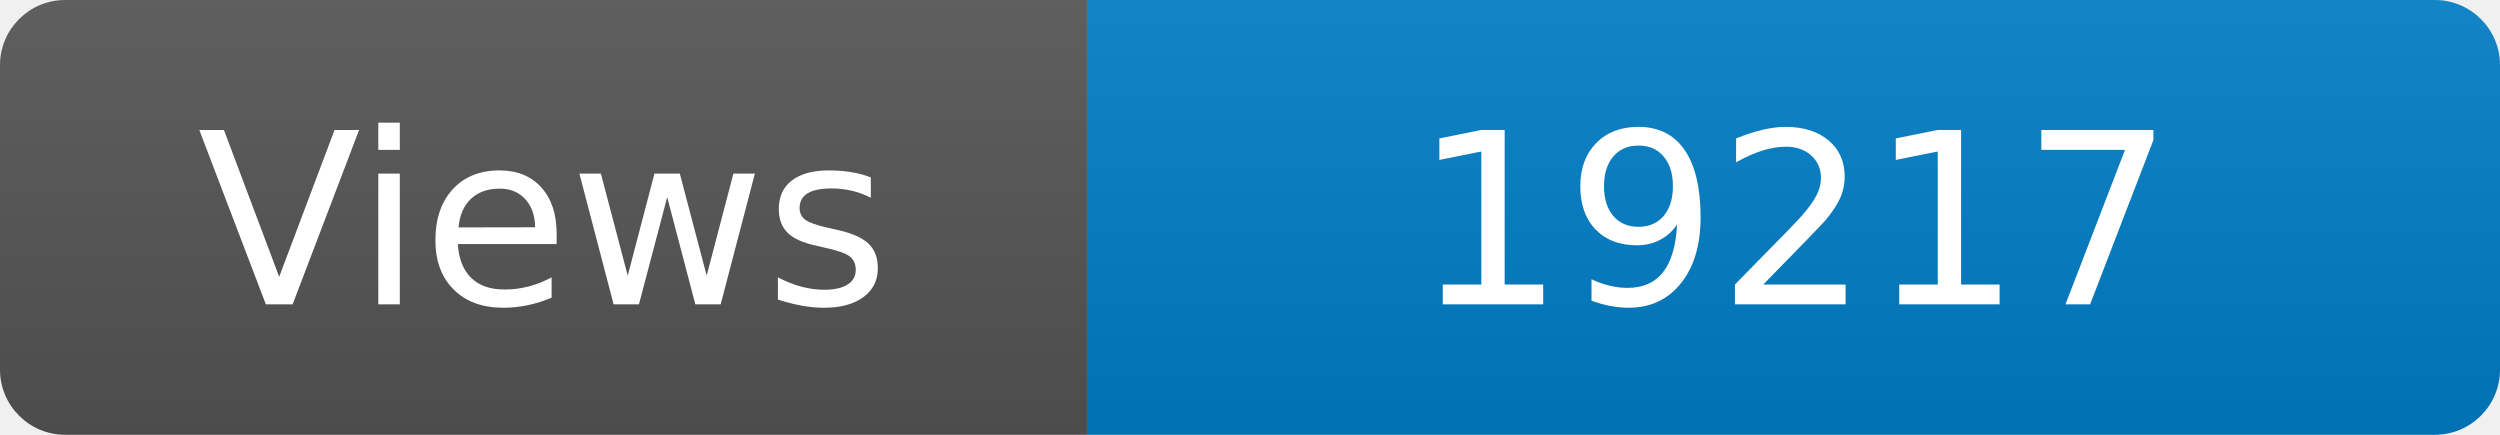
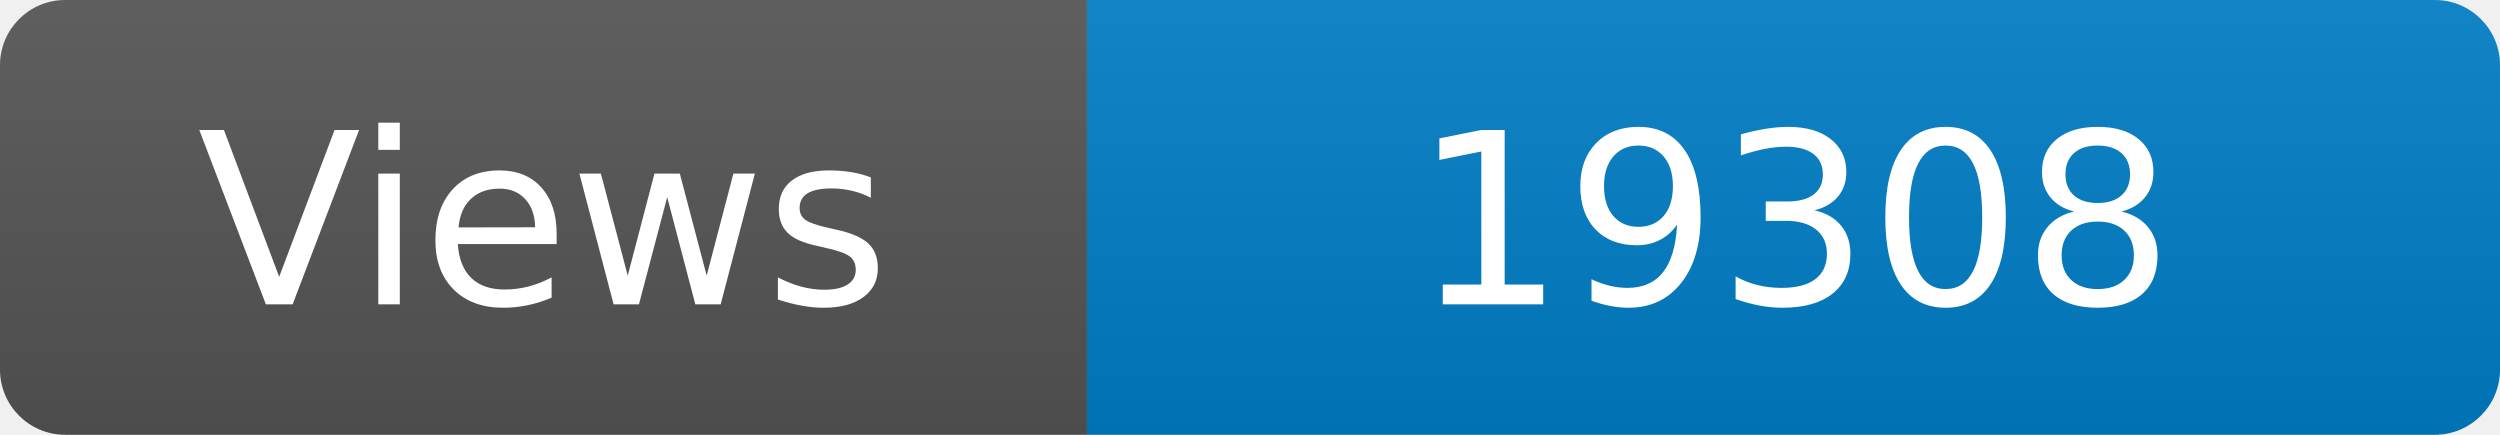
<svg xmlns="http://www.w3.org/2000/svg" width="115" height="20" role="img" aria-label="Maintained?: yes">
  <linearGradient id="s" x2="0" y2="100%">
    <stop offset="0" stop-color="#bbb" stop-opacity=".1" />
    <stop offset="1" stop-opacity=".1" />
  </linearGradient>
  <clipPath id="r">
    <rect width="115" height="20" rx="3" fill="#fff" />
  </clipPath>
  <g clip-path="url(#r)">
    <rect width="50" height="20" fill="#555" />
    <rect x="50" width="160" height="20" fill="#007ec6" />
    <rect width="115" height="20" fill="url(#s)" />
  </g>
  <g fill="#fff" text-anchor="middle" font-family="Verdana,Geneva,DejaVu Sans,sans-serif" font-size="110">
    <text x="250" y="140" transform="scale(.1)" fill="#fff">Views</text>
-     <text x="825" y="140" transform="scale(.1)" fill="#fff">19217</text>
+     <text x="825" y="140" transform="scale(.1)" fill="#fff">19308</text>
  </g>
</svg>
